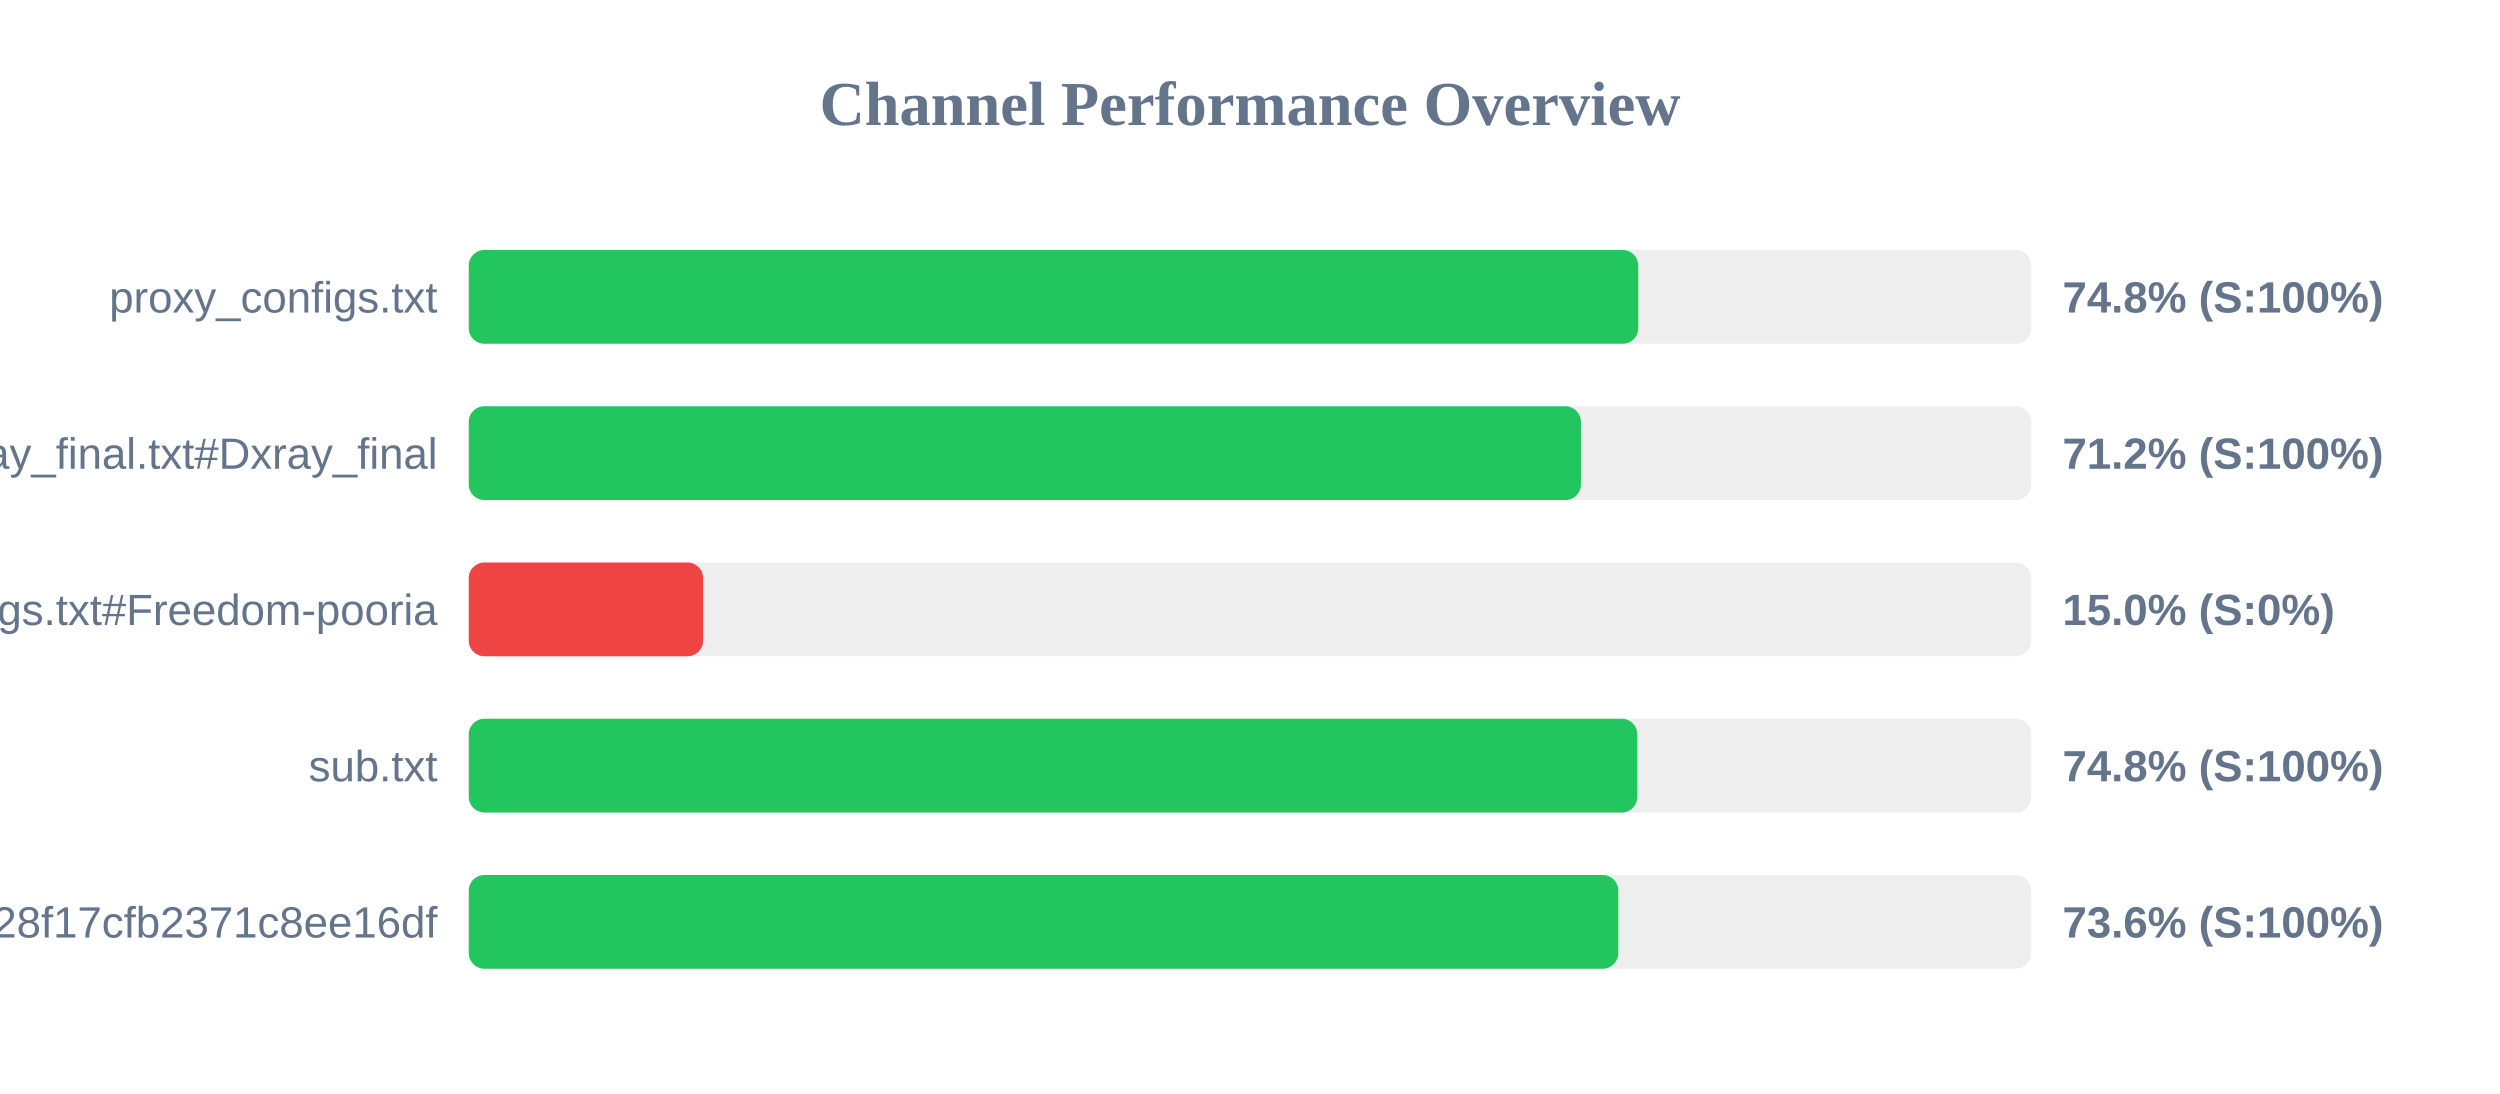
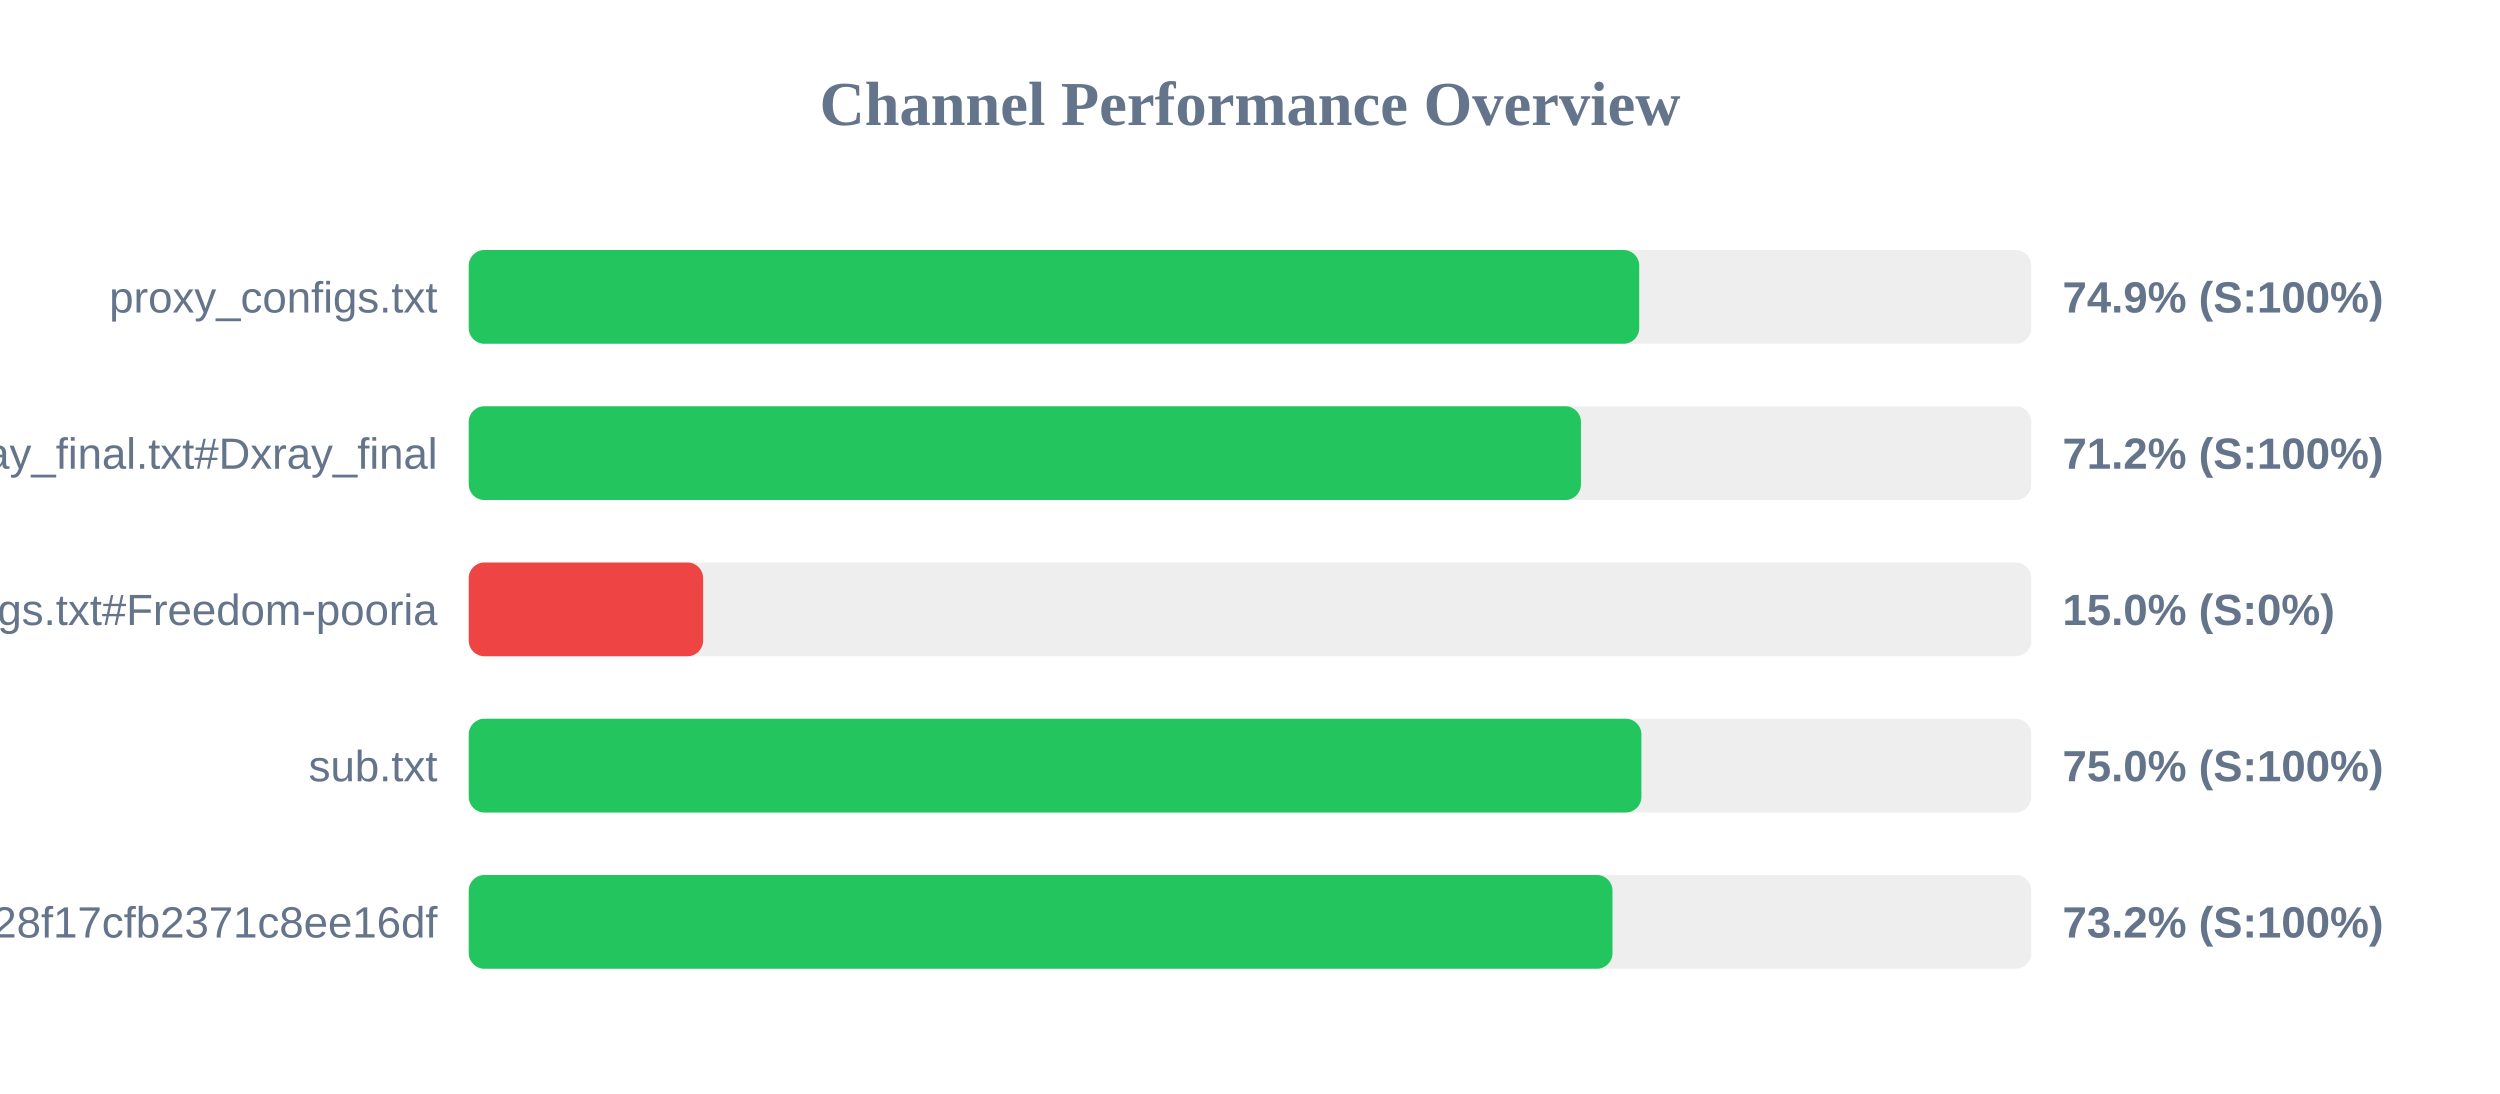
<svg xmlns="http://www.w3.org/2000/svg" width="800" height="350" version="1.1">
  <style>
        .row { font: 14px Arial; fill: #64748b; }
        .score { font: bold 14px Arial; fill: #64748b; }
    </style>
  <text x="400" y="40" text-anchor="middle" font-size="20px" font-weight="bold" fill="#64748b">Channel Performance Overview</text>
  <rect x="150" y="80" width="500" height="30" fill="#eee" rx="5" />
-   <rect x="150" y="80" width="374.25" height="30" fill="#22c55e" rx="5" />
+   <rect x="150" y="80" width="374.55" height="30" fill="#22c55e" rx="5" />
  <text x="140" y="100" text-anchor="end" class="row">proxy_configs.txt</text>
-   <text x="660" y="100" text-anchor="start" class="score">74.8% (S:100%)</text>
+   <text x="660" y="100" text-anchor="start" class="score">74.9% (S:100%)</text>
  <rect x="150" y="130" width="500" height="30" fill="#eee" rx="5" />
  <rect x="150" y="130" width="355.9" height="30" fill="#22c55e" rx="5" />
  <text x="140" y="150" text-anchor="end" class="row">xray_final.txt#Dxray_final</text>
  <text x="660" y="150" text-anchor="start" class="score">71.2% (S:100%)</text>
  <rect x="150" y="180" width="500" height="30" fill="#eee" rx="5" />
  <rect x="150" y="180" width="75.0" height="30" fill="#ef4444" rx="5" />
  <text x="140" y="200" text-anchor="end" class="row">v2ray_configs.txt#Freedom-pooria</text>
  <text x="660" y="200" text-anchor="start" class="score">15.0% (S:0%)</text>
  <rect x="150" y="230" width="500" height="30" fill="#eee" rx="5" />
-   <rect x="150" y="230" width="373.95" height="30" fill="#22c55e" rx="5" />
+   <rect x="150" y="230" width="375.25" height="30" fill="#22c55e" rx="5" />
  <text x="140" y="250" text-anchor="end" class="row">sub.txt</text>
-   <text x="660" y="250" text-anchor="start" class="score">74.8% (S:100%)</text>
+   <text x="660" y="250" text-anchor="start" class="score">75.0% (S:100%)</text>
  <rect x="150" y="280" width="500" height="30" fill="#eee" rx="5" />
-   <rect x="150" y="280" width="367.85" height="30" fill="#22c55e" rx="5" />
+   <rect x="150" y="280" width="366.0" height="30" fill="#22c55e" rx="5" />
  <text x="140" y="300" text-anchor="end" class="row">?token=fedfed7b41b828f17cfb2371c8ee16df</text>
-   <text x="660" y="300" text-anchor="start" class="score">73.6% (S:100%)</text>
+   <text x="660" y="300" text-anchor="start" class="score">73.2% (S:100%)</text>
</svg>
